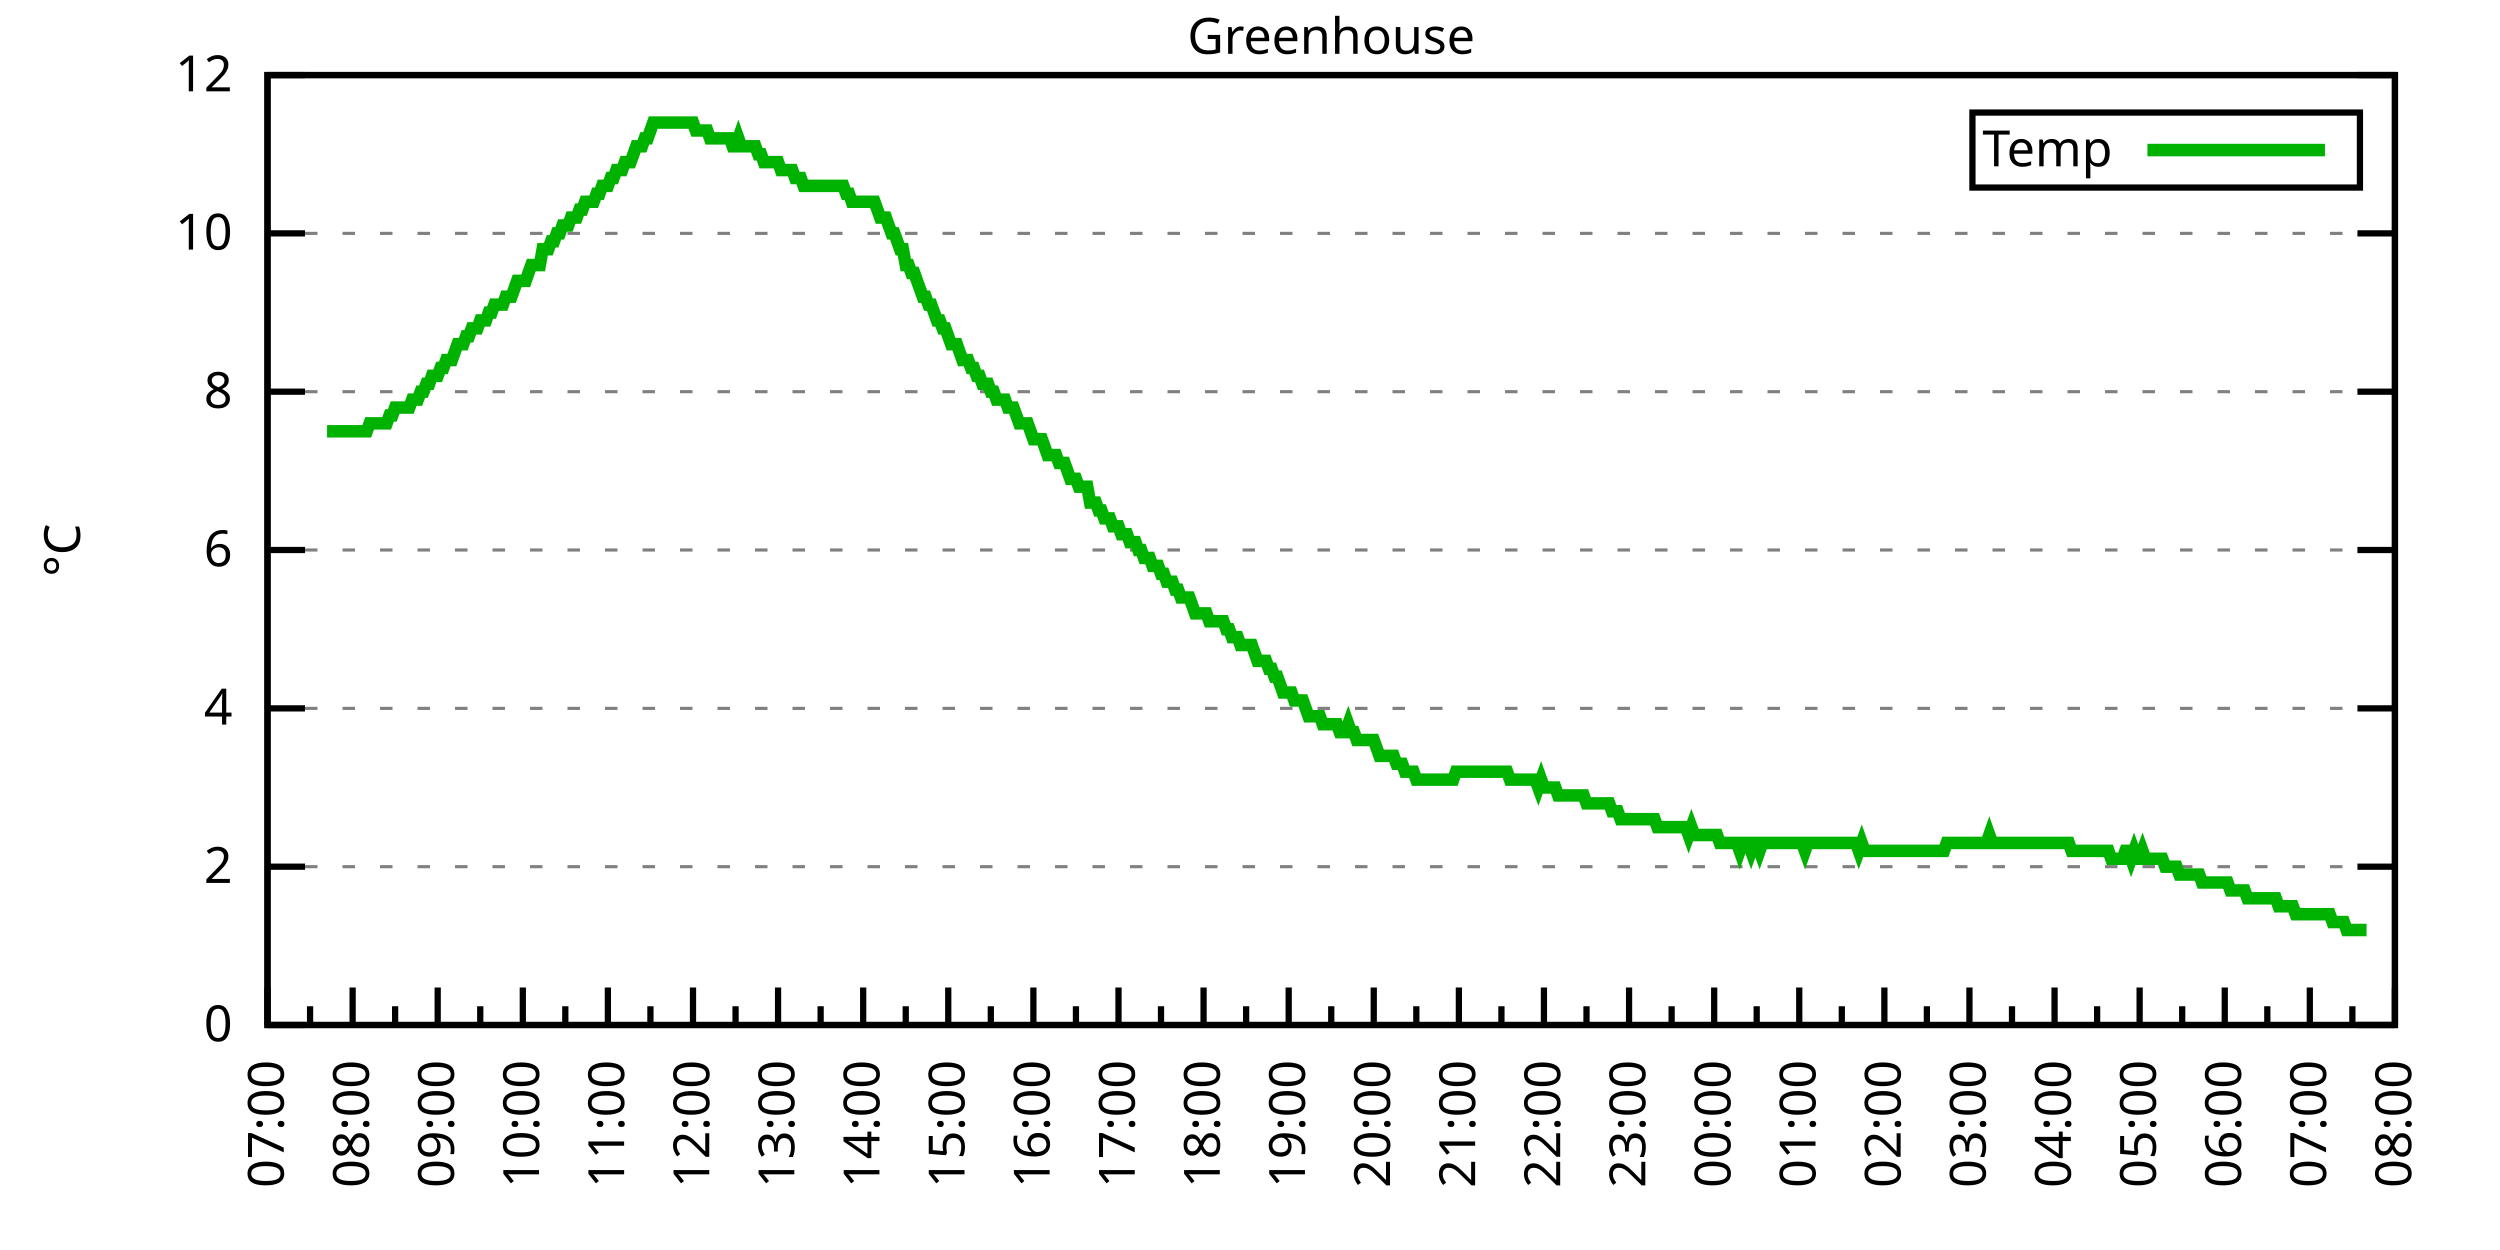
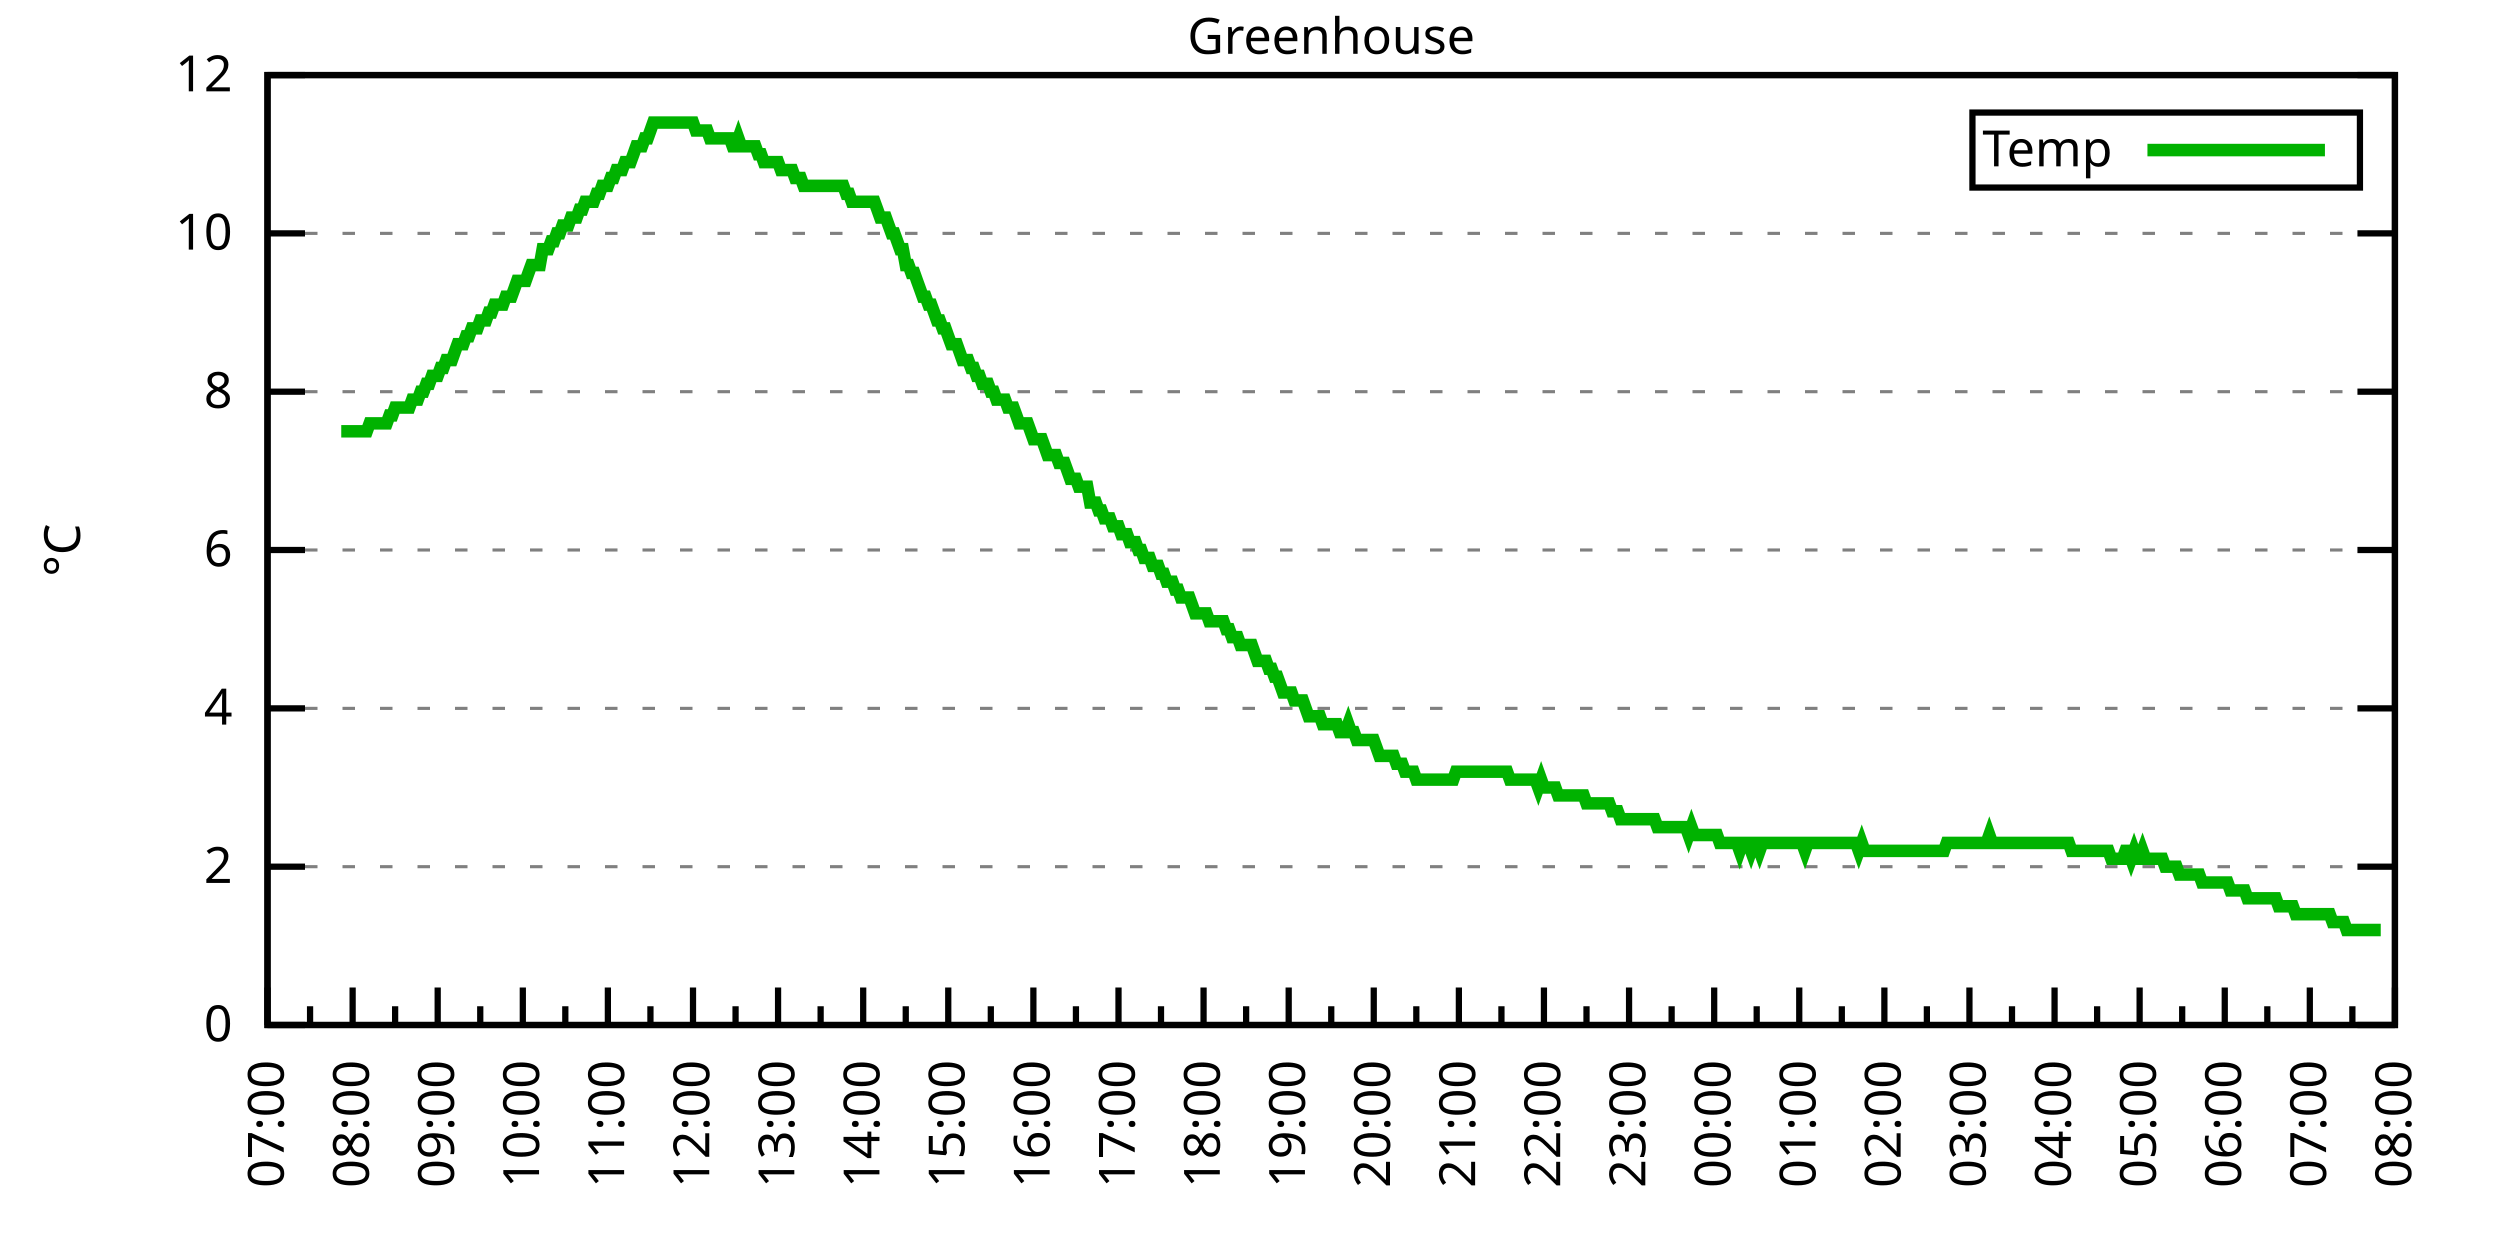
<svg xmlns="http://www.w3.org/2000/svg" xmlns:xlink="http://www.w3.org/1999/xlink" width="400" height="200" viewBox="0 0 400 200">
  <g id="gnuplot_canvas">
    <rect x="0" y="0" width="400" height="200" fill="none" />
    <defs>
      <circle id="gpDot" r="0.5" stroke-width="0.5" stroke="currentColor" />
      <path id="gpPt0" stroke-width="0.333" stroke="currentColor" d="M-1,0 h2 M0,-1 v2" />
      <path id="gpPt1" stroke-width="0.333" stroke="currentColor" d="M-1,-1 L1,1 M1,-1 L-1,1" />
      <path id="gpPt2" stroke-width="0.333" stroke="currentColor" d="M-1,0 L1,0 M0,-1 L0,1 M-1,-1 L1,1 M-1,1 L1,-1" />
      <rect id="gpPt3" stroke-width="0.333" stroke="currentColor" x="-1" y="-1" width="2" height="2" />
      <rect id="gpPt4" stroke-width="0.333" stroke="currentColor" fill="currentColor" x="-1" y="-1" width="2" height="2" />
      <circle id="gpPt5" stroke-width="0.333" stroke="currentColor" cx="0" cy="0" r="1" />
      <use xlink:href="#gpPt5" id="gpPt6" fill="currentColor" stroke="none" />
      <path id="gpPt7" stroke-width="0.333" stroke="currentColor" d="M0,-1.33 L-1.33,0.67 L1.33,0.67 z" />
      <use xlink:href="#gpPt7" id="gpPt8" fill="currentColor" stroke="none" />
      <use xlink:href="#gpPt7" id="gpPt9" stroke="currentColor" transform="rotate(180)" />
      <use xlink:href="#gpPt9" id="gpPt10" fill="currentColor" stroke="none" />
      <use xlink:href="#gpPt3" id="gpPt11" stroke="currentColor" transform="rotate(45)" />
      <use xlink:href="#gpPt11" id="gpPt12" fill="currentColor" stroke="none" />
      <path id="gpPt13" stroke-width="0.333" stroke="currentColor" d="M0,1.330 L1.265,0.411 L0.782,-1.067 L-0.782,-1.076 L-1.265,0.411 z" />
      <use xlink:href="#gpPt13" id="gpPt14" fill="currentColor" stroke="none" />
      <filter id="textbox" filterUnits="objectBoundingBox" x="0" y="0" height="1" width="1">
        <feFlood flood-color="white" flood-opacity="1" result="bgnd" />
        <feComposite in="SourceGraphic" in2="bgnd" operator="atop" />
      </filter>
      <filter id="greybox" filterUnits="objectBoundingBox" x="0" y="0" height="1" width="1">
        <feFlood flood-color="lightgrey" flood-opacity="1" result="grey" />
        <feComposite in="SourceGraphic" in2="grey" operator="atop" />
      </filter>
    </defs>
    <g fill="none" color="white" stroke="currentColor" stroke-width="1.00" stroke-linecap="butt" stroke-linejoin="miter">
</g>
    <g fill="none" color="black" stroke="currentColor" stroke-width="1.00" stroke-linecap="butt" stroke-linejoin="miter">
      <g stroke="none" shape-rendering="crispEdges">
        <polygon fill="rgb(255, 255, 255)" points="42.80,164.00 383.18,164.00 383.18,12.02 42.80,12.02 " />
      </g>
    </g>
    <g fill="none" color="black" stroke="currentColor" stroke-width="1.00" stroke-linecap="butt" stroke-linejoin="miter">
</g>
    <g fill="none" color="black" stroke="black" stroke-width="0.50" stroke-linecap="butt" stroke-linejoin="miter">
</g>
    <g fill="none" color="gray" stroke="currentColor" stroke-width="0.50" stroke-linecap="butt" stroke-linejoin="miter">
      <path stroke="gray" stroke-dasharray="2,4" class="gridline" d="M42.80,164.00 L383.19,164.00  " />
    </g>
    <g fill="none" color="gray" stroke="gray" stroke-width="1.00" stroke-linecap="butt" stroke-linejoin="miter">
</g>
    <g fill="none" color="black" stroke="currentColor" stroke-width="1.00" stroke-linecap="butt" stroke-linejoin="miter">
      <path stroke="black" d="M42.80,164.00 L48.80,164.00 M383.19,164.00 L377.19,164.00  " />
      <g transform="translate(37.20,166.60)" stroke="none" fill="black" font-family="Sans" font-size="8.00" text-anchor="end">
        <text>
          <tspan font-family="Sans"> 0</tspan>
        </text>
      </g>
    </g>
    <g fill="none" color="black" stroke="currentColor" stroke-width="1.00" stroke-linecap="butt" stroke-linejoin="miter">
</g>
    <g fill="none" color="black" stroke="black" stroke-width="0.50" stroke-linecap="butt" stroke-linejoin="miter">
</g>
    <g fill="none" color="gray" stroke="currentColor" stroke-width="0.50" stroke-linecap="butt" stroke-linejoin="miter">
      <path stroke="gray" stroke-dasharray="2,4" class="gridline" d="M42.80,138.67 L383.19,138.67  " />
    </g>
    <g fill="none" color="gray" stroke="gray" stroke-width="1.00" stroke-linecap="butt" stroke-linejoin="miter">
</g>
    <g fill="none" color="black" stroke="currentColor" stroke-width="1.00" stroke-linecap="butt" stroke-linejoin="miter">
      <path stroke="black" d="M42.80,138.67 L48.80,138.67 M383.19,138.67 L377.19,138.67  " />
      <g transform="translate(37.20,141.27)" stroke="none" fill="black" font-family="Sans" font-size="8.00" text-anchor="end">
        <text>
          <tspan font-family="Sans"> 2</tspan>
        </text>
      </g>
    </g>
    <g fill="none" color="black" stroke="currentColor" stroke-width="1.00" stroke-linecap="butt" stroke-linejoin="miter">
</g>
    <g fill="none" color="black" stroke="black" stroke-width="0.50" stroke-linecap="butt" stroke-linejoin="miter">
</g>
    <g fill="none" color="gray" stroke="currentColor" stroke-width="0.50" stroke-linecap="butt" stroke-linejoin="miter">
      <path stroke="gray" stroke-dasharray="2,4" class="gridline" d="M42.80,113.34 L383.19,113.34  " />
    </g>
    <g fill="none" color="gray" stroke="gray" stroke-width="1.00" stroke-linecap="butt" stroke-linejoin="miter">
</g>
    <g fill="none" color="black" stroke="currentColor" stroke-width="1.00" stroke-linecap="butt" stroke-linejoin="miter">
      <path stroke="black" d="M42.80,113.34 L48.80,113.34 M383.19,113.34 L377.19,113.34  " />
      <g transform="translate(37.20,115.94)" stroke="none" fill="black" font-family="Sans" font-size="8.00" text-anchor="end">
        <text>
          <tspan font-family="Sans"> 4</tspan>
        </text>
      </g>
    </g>
    <g fill="none" color="black" stroke="currentColor" stroke-width="1.00" stroke-linecap="butt" stroke-linejoin="miter">
</g>
    <g fill="none" color="black" stroke="black" stroke-width="0.50" stroke-linecap="butt" stroke-linejoin="miter">
</g>
    <g fill="none" color="gray" stroke="currentColor" stroke-width="0.50" stroke-linecap="butt" stroke-linejoin="miter">
      <path stroke="gray" stroke-dasharray="2,4" class="gridline" d="M42.80,88.00 L383.19,88.00  " />
    </g>
    <g fill="none" color="gray" stroke="gray" stroke-width="1.00" stroke-linecap="butt" stroke-linejoin="miter">
</g>
    <g fill="none" color="black" stroke="currentColor" stroke-width="1.00" stroke-linecap="butt" stroke-linejoin="miter">
      <path stroke="black" d="M42.80,88.00 L48.80,88.00 M383.19,88.00 L377.19,88.00  " />
      <g transform="translate(37.20,90.60)" stroke="none" fill="black" font-family="Sans" font-size="8.00" text-anchor="end">
        <text>
          <tspan font-family="Sans"> 6</tspan>
        </text>
      </g>
    </g>
    <g fill="none" color="black" stroke="currentColor" stroke-width="1.00" stroke-linecap="butt" stroke-linejoin="miter">
</g>
    <g fill="none" color="black" stroke="black" stroke-width="0.50" stroke-linecap="butt" stroke-linejoin="miter">
</g>
    <g fill="none" color="gray" stroke="currentColor" stroke-width="0.50" stroke-linecap="butt" stroke-linejoin="miter">
      <path stroke="gray" stroke-dasharray="2,4" class="gridline" d="M42.80,62.67 L383.19,62.67  " />
    </g>
    <g fill="none" color="gray" stroke="gray" stroke-width="1.00" stroke-linecap="butt" stroke-linejoin="miter">
</g>
    <g fill="none" color="black" stroke="currentColor" stroke-width="1.00" stroke-linecap="butt" stroke-linejoin="miter">
      <path stroke="black" d="M42.80,62.67 L48.80,62.67 M383.19,62.67 L377.19,62.67  " />
      <g transform="translate(37.20,65.27)" stroke="none" fill="black" font-family="Sans" font-size="8.00" text-anchor="end">
        <text>
          <tspan font-family="Sans"> 8</tspan>
        </text>
      </g>
    </g>
    <g fill="none" color="black" stroke="currentColor" stroke-width="1.00" stroke-linecap="butt" stroke-linejoin="miter">
</g>
    <g fill="none" color="black" stroke="black" stroke-width="0.50" stroke-linecap="butt" stroke-linejoin="miter">
</g>
    <g fill="none" color="gray" stroke="currentColor" stroke-width="0.50" stroke-linecap="butt" stroke-linejoin="miter">
      <path stroke="gray" stroke-dasharray="2,4" class="gridline" d="M42.80,37.34 L383.19,37.34  " />
    </g>
    <g fill="none" color="gray" stroke="gray" stroke-width="1.00" stroke-linecap="butt" stroke-linejoin="miter">
</g>
    <g fill="none" color="black" stroke="currentColor" stroke-width="1.00" stroke-linecap="butt" stroke-linejoin="miter">
      <path stroke="black" d="M42.80,37.34 L48.80,37.34 M383.19,37.34 L377.19,37.34  " />
      <g transform="translate(37.20,39.94)" stroke="none" fill="black" font-family="Sans" font-size="8.00" text-anchor="end">
        <text>
          <tspan font-family="Sans"> 10</tspan>
        </text>
      </g>
    </g>
    <g fill="none" color="black" stroke="currentColor" stroke-width="1.00" stroke-linecap="butt" stroke-linejoin="miter">
</g>
    <g fill="none" color="black" stroke="black" stroke-width="0.50" stroke-linecap="butt" stroke-linejoin="miter">
</g>
    <g fill="none" color="gray" stroke="currentColor" stroke-width="0.50" stroke-linecap="butt" stroke-linejoin="miter">
      <path stroke="gray" stroke-dasharray="2,4" class="gridline" d="M42.80,12.01 L383.19,12.01  " />
    </g>
    <g fill="none" color="gray" stroke="gray" stroke-width="1.00" stroke-linecap="butt" stroke-linejoin="miter">
</g>
    <g fill="none" color="black" stroke="currentColor" stroke-width="1.00" stroke-linecap="butt" stroke-linejoin="miter">
      <path stroke="black" d="M42.80,12.01 L48.80,12.01 M383.19,12.01 L377.19,12.01  " />
      <g transform="translate(37.20,14.61)" stroke="none" fill="black" font-family="Sans" font-size="8.00" text-anchor="end">
        <text>
          <tspan font-family="Sans"> 12</tspan>
        </text>
      </g>
    </g>
    <g fill="none" color="black" stroke="currentColor" stroke-width="1.00" stroke-linecap="butt" stroke-linejoin="miter">
      <path stroke="black" d="M42.80,164.00 L42.80,158.00  " />
      <g transform="translate(45.40,169.60) rotate(270)" stroke="none" fill="black" font-family="Sans" font-size="8.00" text-anchor="end">
        <text>
          <tspan font-family="Sans">07:00</tspan>
        </text>
      </g>
    </g>
    <g fill="none" color="black" stroke="currentColor" stroke-width="1.00" stroke-linecap="butt" stroke-linejoin="miter">
      <path stroke="black" d="M49.61,164.00 L49.61,161.00 M56.42,164.00 L56.42,158.00  " />
      <g transform="translate(59.02,169.60) rotate(270)" stroke="none" fill="black" font-family="Sans" font-size="8.00" text-anchor="end">
        <text>
          <tspan font-family="Sans">08:00</tspan>
        </text>
      </g>
    </g>
    <g fill="none" color="black" stroke="currentColor" stroke-width="1.00" stroke-linecap="butt" stroke-linejoin="miter">
      <path stroke="black" d="M63.22,164.00 L63.22,161.00 M70.03,164.00 L70.03,158.00  " />
      <g transform="translate(72.63,169.60) rotate(270)" stroke="none" fill="black" font-family="Sans" font-size="8.00" text-anchor="end">
        <text>
          <tspan font-family="Sans">09:00</tspan>
        </text>
      </g>
    </g>
    <g fill="none" color="black" stroke="currentColor" stroke-width="1.00" stroke-linecap="butt" stroke-linejoin="miter">
      <path stroke="black" d="M76.84,164.00 L76.84,161.00 M83.65,164.00 L83.65,158.00  " />
      <g transform="translate(86.25,169.60) rotate(270)" stroke="none" fill="black" font-family="Sans" font-size="8.00" text-anchor="end">
        <text>
          <tspan font-family="Sans">10:00</tspan>
        </text>
      </g>
    </g>
    <g fill="none" color="black" stroke="currentColor" stroke-width="1.00" stroke-linecap="butt" stroke-linejoin="miter">
      <path stroke="black" d="M90.45,164.00 L90.45,161.00 M97.26,164.00 L97.26,158.00  " />
      <g transform="translate(99.86,169.60) rotate(270)" stroke="none" fill="black" font-family="Sans" font-size="8.00" text-anchor="end">
        <text>
          <tspan font-family="Sans">11:00</tspan>
        </text>
      </g>
    </g>
    <g fill="none" color="black" stroke="currentColor" stroke-width="1.00" stroke-linecap="butt" stroke-linejoin="miter">
      <path stroke="black" d="M104.07,164.00 L104.07,161.00 M110.88,164.00 L110.88,158.00  " />
      <g transform="translate(113.48,169.60) rotate(270)" stroke="none" fill="black" font-family="Sans" font-size="8.00" text-anchor="end">
        <text>
          <tspan font-family="Sans">12:00</tspan>
        </text>
      </g>
    </g>
    <g fill="none" color="black" stroke="currentColor" stroke-width="1.00" stroke-linecap="butt" stroke-linejoin="miter">
      <path stroke="black" d="M117.69,164.00 L117.69,161.00 M124.49,164.00 L124.49,158.00  " />
      <g transform="translate(127.09,169.60) rotate(270)" stroke="none" fill="black" font-family="Sans" font-size="8.00" text-anchor="end">
        <text>
          <tspan font-family="Sans">13:00</tspan>
        </text>
      </g>
    </g>
    <g fill="none" color="black" stroke="currentColor" stroke-width="1.00" stroke-linecap="butt" stroke-linejoin="miter">
      <path stroke="black" d="M131.30,164.00 L131.30,161.00 M138.11,164.00 L138.11,158.00  " />
      <g transform="translate(140.71,169.60) rotate(270)" stroke="none" fill="black" font-family="Sans" font-size="8.00" text-anchor="end">
        <text>
          <tspan font-family="Sans">14:00</tspan>
        </text>
      </g>
    </g>
    <g fill="none" color="black" stroke="currentColor" stroke-width="1.00" stroke-linecap="butt" stroke-linejoin="miter">
      <path stroke="black" d="M144.92,164.00 L144.92,161.00 M151.72,164.00 L151.72,158.00  " />
      <g transform="translate(154.32,169.60) rotate(270)" stroke="none" fill="black" font-family="Sans" font-size="8.00" text-anchor="end">
        <text>
          <tspan font-family="Sans">15:00</tspan>
        </text>
      </g>
    </g>
    <g fill="none" color="black" stroke="currentColor" stroke-width="1.00" stroke-linecap="butt" stroke-linejoin="miter">
      <path stroke="black" d="M158.53,164.00 L158.53,161.00 M165.34,164.00 L165.34,158.00  " />
      <g transform="translate(167.94,169.60) rotate(270)" stroke="none" fill="black" font-family="Sans" font-size="8.00" text-anchor="end">
        <text>
          <tspan font-family="Sans">16:00</tspan>
        </text>
      </g>
    </g>
    <g fill="none" color="black" stroke="currentColor" stroke-width="1.00" stroke-linecap="butt" stroke-linejoin="miter">
      <path stroke="black" d="M172.15,164.00 L172.15,161.00 M178.96,164.00 L178.96,158.00  " />
      <g transform="translate(181.56,169.60) rotate(270)" stroke="none" fill="black" font-family="Sans" font-size="8.00" text-anchor="end">
        <text>
          <tspan font-family="Sans">17:00</tspan>
        </text>
      </g>
    </g>
    <g fill="none" color="black" stroke="currentColor" stroke-width="1.00" stroke-linecap="butt" stroke-linejoin="miter">
      <path stroke="black" d="M185.76,164.00 L185.76,161.00 M192.57,164.00 L192.57,158.00  " />
      <g transform="translate(195.17,169.60) rotate(270)" stroke="none" fill="black" font-family="Sans" font-size="8.00" text-anchor="end">
        <text>
          <tspan font-family="Sans">18:00</tspan>
        </text>
      </g>
    </g>
    <g fill="none" color="black" stroke="currentColor" stroke-width="1.00" stroke-linecap="butt" stroke-linejoin="miter">
      <path stroke="black" d="M199.38,164.00 L199.38,161.00 M206.19,164.00 L206.19,158.00  " />
      <g transform="translate(208.79,169.60) rotate(270)" stroke="none" fill="black" font-family="Sans" font-size="8.00" text-anchor="end">
        <text>
          <tspan font-family="Sans">19:00</tspan>
        </text>
      </g>
    </g>
    <g fill="none" color="black" stroke="currentColor" stroke-width="1.00" stroke-linecap="butt" stroke-linejoin="miter">
      <path stroke="black" d="M213.00,164.00 L213.00,161.00 M219.80,164.00 L219.80,158.00  " />
      <g transform="translate(222.40,169.60) rotate(270)" stroke="none" fill="black" font-family="Sans" font-size="8.00" text-anchor="end">
        <text>
          <tspan font-family="Sans">20:00</tspan>
        </text>
      </g>
    </g>
    <g fill="none" color="black" stroke="currentColor" stroke-width="1.00" stroke-linecap="butt" stroke-linejoin="miter">
      <path stroke="black" d="M226.61,164.00 L226.61,161.00 M233.42,164.00 L233.42,158.00  " />
      <g transform="translate(236.02,169.60) rotate(270)" stroke="none" fill="black" font-family="Sans" font-size="8.00" text-anchor="end">
        <text>
          <tspan font-family="Sans">21:00</tspan>
        </text>
      </g>
    </g>
    <g fill="none" color="black" stroke="currentColor" stroke-width="1.00" stroke-linecap="butt" stroke-linejoin="miter">
      <path stroke="black" d="M240.23,164.00 L240.23,161.00 M247.03,164.00 L247.03,158.00  " />
      <g transform="translate(249.63,169.60) rotate(270)" stroke="none" fill="black" font-family="Sans" font-size="8.00" text-anchor="end">
        <text>
          <tspan font-family="Sans">22:00</tspan>
        </text>
      </g>
    </g>
    <g fill="none" color="black" stroke="currentColor" stroke-width="1.00" stroke-linecap="butt" stroke-linejoin="miter">
      <path stroke="black" d="M253.84,164.00 L253.84,161.00 M260.65,164.00 L260.65,158.00  " />
      <g transform="translate(263.25,169.60) rotate(270)" stroke="none" fill="black" font-family="Sans" font-size="8.00" text-anchor="end">
        <text>
          <tspan font-family="Sans">23:00</tspan>
        </text>
      </g>
    </g>
    <g fill="none" color="black" stroke="currentColor" stroke-width="1.00" stroke-linecap="butt" stroke-linejoin="miter">
      <path stroke="black" d="M267.46,164.00 L267.46,161.00 M274.27,164.00 L274.27,158.00  " />
      <g transform="translate(276.87,169.60) rotate(270)" stroke="none" fill="black" font-family="Sans" font-size="8.00" text-anchor="end">
        <text>
          <tspan font-family="Sans">00:00</tspan>
        </text>
      </g>
    </g>
    <g fill="none" color="black" stroke="currentColor" stroke-width="1.00" stroke-linecap="butt" stroke-linejoin="miter">
      <path stroke="black" d="M281.07,164.00 L281.07,161.00 M287.88,164.00 L287.88,158.00  " />
      <g transform="translate(290.48,169.60) rotate(270)" stroke="none" fill="black" font-family="Sans" font-size="8.00" text-anchor="end">
        <text>
          <tspan font-family="Sans">01:00</tspan>
        </text>
      </g>
    </g>
    <g fill="none" color="black" stroke="currentColor" stroke-width="1.00" stroke-linecap="butt" stroke-linejoin="miter">
      <path stroke="black" d="M294.69,164.00 L294.69,161.00 M301.50,164.00 L301.50,158.00  " />
      <g transform="translate(304.10,169.60) rotate(270)" stroke="none" fill="black" font-family="Sans" font-size="8.00" text-anchor="end">
        <text>
          <tspan font-family="Sans">02:00</tspan>
        </text>
      </g>
    </g>
    <g fill="none" color="black" stroke="currentColor" stroke-width="1.00" stroke-linecap="butt" stroke-linejoin="miter">
      <path stroke="black" d="M308.30,164.00 L308.30,161.00 M315.11,164.00 L315.11,158.00  " />
      <g transform="translate(317.71,169.60) rotate(270)" stroke="none" fill="black" font-family="Sans" font-size="8.00" text-anchor="end">
        <text>
          <tspan font-family="Sans">03:00</tspan>
        </text>
      </g>
    </g>
    <g fill="none" color="black" stroke="currentColor" stroke-width="1.00" stroke-linecap="butt" stroke-linejoin="miter">
      <path stroke="black" d="M321.92,164.00 L321.92,161.00 M328.73,164.00 L328.73,158.00  " />
      <g transform="translate(331.33,169.60) rotate(270)" stroke="none" fill="black" font-family="Sans" font-size="8.00" text-anchor="end">
        <text>
          <tspan font-family="Sans">04:00</tspan>
        </text>
      </g>
    </g>
    <g fill="none" color="black" stroke="currentColor" stroke-width="1.00" stroke-linecap="butt" stroke-linejoin="miter">
      <path stroke="black" d="M335.54,164.00 L335.54,161.00 M342.34,164.00 L342.34,158.00  " />
      <g transform="translate(344.94,169.60) rotate(270)" stroke="none" fill="black" font-family="Sans" font-size="8.00" text-anchor="end">
        <text>
          <tspan font-family="Sans">05:00</tspan>
        </text>
      </g>
    </g>
    <g fill="none" color="black" stroke="currentColor" stroke-width="1.00" stroke-linecap="butt" stroke-linejoin="miter">
      <path stroke="black" d="M349.15,164.00 L349.15,161.00 M355.96,164.00 L355.96,158.00  " />
      <g transform="translate(358.56,169.60) rotate(270)" stroke="none" fill="black" font-family="Sans" font-size="8.00" text-anchor="end">
        <text>
          <tspan font-family="Sans">06:00</tspan>
        </text>
      </g>
    </g>
    <g fill="none" color="black" stroke="currentColor" stroke-width="1.00" stroke-linecap="butt" stroke-linejoin="miter">
      <path stroke="black" d="M362.77,164.00 L362.77,161.00 M369.57,164.00 L369.57,158.00  " />
      <g transform="translate(372.17,169.60) rotate(270)" stroke="none" fill="black" font-family="Sans" font-size="8.00" text-anchor="end">
        <text>
          <tspan font-family="Sans">07:00</tspan>
        </text>
      </g>
    </g>
    <g fill="none" color="black" stroke="currentColor" stroke-width="1.00" stroke-linecap="butt" stroke-linejoin="miter">
      <path stroke="black" d="M376.38,164.00 L376.38,161.00 M383.19,164.00 L383.19,158.00  " />
      <g transform="translate(385.79,169.60) rotate(270)" stroke="none" fill="black" font-family="Sans" font-size="8.00" text-anchor="end">
        <text>
          <tspan font-family="Sans">08:00</tspan>
        </text>
      </g>
    </g>
    <g fill="none" color="black" stroke="currentColor" stroke-width="1.00" stroke-linecap="butt" stroke-linejoin="miter">
</g>
    <g fill="none" color="black" stroke="currentColor" stroke-width="1.00" stroke-linecap="butt" stroke-linejoin="miter">
      <path stroke="black" d="M42.80,12.01 L42.80,164.00 L383.19,164.00 L383.19,12.01 L42.80,12.01 Z  " />
    </g>
    <g fill="none" color="black" stroke="currentColor" stroke-width="1.00" stroke-linecap="butt" stroke-linejoin="miter">
      <g transform="translate(12.80,88.01) rotate(270)" stroke="none" fill="black" font-family="Sans" font-size="8.00" text-anchor="middle">
        <text>
          <tspan font-family="Sans">°C</tspan>
        </text>
      </g>
    </g>
    <g fill="none" color="black" stroke="currentColor" stroke-width="1.00" stroke-linecap="butt" stroke-linejoin="miter">
</g>
    <g fill="none" color="black" stroke="currentColor" stroke-width="1.00" stroke-linecap="butt" stroke-linejoin="miter">
      <path stroke="black" d="M315.59,30.01 L315.59,18.01 L377.59,18.01 L377.59,30.01 L315.59,30.01 Z  " />
    </g>
    <g id="Greenhouse_plot_1">
      <g fill="none" color="white" stroke="black" stroke-width="2.00" stroke-linecap="butt" stroke-linejoin="miter">
</g>
      <g fill="none" color="black" stroke="currentColor" stroke-width="2.00" stroke-linecap="butt" stroke-linejoin="miter">
        <g transform="translate(337.99,26.61)" stroke="none" fill="black" font-family="Sans" font-size="8.00" text-anchor="end">
          <text>
            <tspan font-family="Sans">Temp</tspan>
          </text>
        </g>
      </g>
      <g fill="none" color="black" stroke="currentColor" stroke-width="2.00" stroke-linecap="butt" stroke-linejoin="miter">
-         <path stroke="rgb(  0, 178,   0)" d="M343.59,24.01 L371.99,24.01 M52.33,69.01 L52.78,69.01 L53.24,69.01 L53.69,69.01 L54.15,69.01 L54.60,69.01   L55.05,69.01 L55.51,69.01 L55.96,69.01 L56.42,69.01 L56.87,69.01 L57.32,69.01 L57.78,69.01 L58.23,69.01   L58.68,69.01 L59.14,67.74 L59.59,67.74 L60.05,67.74 L60.50,67.74 L60.95,67.74 L61.41,67.74 L61.86,67.74   L62.32,66.47 L62.77,66.47 L63.22,65.21 L63.68,65.21 L64.13,65.21 L64.58,65.21 L65.04,65.21 L65.49,65.21   L65.95,63.94 L66.40,63.94 L66.85,63.94 L67.31,62.67 L67.76,62.67 L68.22,61.41 L68.67,61.41 L69.12,60.14   L69.58,60.14 L70.03,60.14 L70.49,58.87 L70.94,58.87 L71.39,57.61 L71.85,57.61 L72.30,57.61 L72.75,56.34   L73.21,55.07 L73.66,55.07 L74.12,55.07 L74.57,53.81 L75.02,53.81 L75.48,52.54 L75.93,52.54 L76.39,52.54   L76.84,51.27 L77.29,51.27 L77.75,51.27 L78.20,50.01 L78.65,50.01 L79.11,48.74 L79.56,48.74 L80.02,48.74   L80.47,48.74 L80.92,47.47 L81.38,47.47 L81.83,47.47 L82.29,46.21 L82.74,44.94 L83.19,44.94 L83.65,44.94   L84.10,44.94 L84.55,43.67 L85.01,42.41 L85.46,42.41 L85.92,42.41 L86.37,42.41 L86.82,39.87 L87.28,39.87   L87.73,39.87 L88.19,38.61 L88.64,38.61 L89.09,37.34 L89.55,37.34 L90.00,36.08 L90.45,36.08 L90.91,36.08   L91.36,34.81 L91.82,34.81 L92.27,34.81 L92.72,33.54 L93.18,33.54 L93.63,32.28 L94.09,32.28 L94.54,32.28   L94.99,32.28 L95.45,31.01 L95.90,31.01 L96.35,29.74 L96.81,29.74 L97.26,29.74 L97.72,28.48 L98.17,28.48   L98.62,27.21 L99.08,27.21 L99.53,27.21 L99.99,25.94 L100.44,25.94 L100.89,25.94 L101.35,24.68 L101.80,23.41   L102.25,23.41 L102.71,23.41 L103.16,22.14 L103.62,22.14 L104.07,20.88 L104.52,19.61 L104.98,19.61 L105.43,19.61   L105.89,19.61 L106.34,19.61 L106.79,19.61 L107.25,19.61 L107.70,19.61 L108.15,19.61 L108.61,19.61 L109.06,19.61   L109.52,19.61 L109.97,19.61 L110.42,19.61 L110.88,19.61 L111.33,20.88 L111.79,20.88 L112.24,20.88 L112.69,20.88   L113.15,20.88 L113.60,22.14 L114.05,22.14 L114.51,22.14 L114.96,22.14 L115.42,22.14 L115.87,22.14 L116.32,22.14   L116.78,22.14 L117.23,23.41 L117.69,23.41 L118.14,22.14 L118.59,23.41 L119.05,23.41 L119.50,23.41 L119.96,23.41   L120.41,23.41 L120.86,23.41 L121.32,24.68 L121.77,24.68 L122.22,25.94 L122.68,25.94 L123.13,25.94 L123.59,25.94   L124.04,25.94 L124.49,25.94 L124.95,27.21 L125.40,27.21 L125.86,27.21 L126.31,27.21 L126.76,27.21 L127.22,28.48   L127.67,28.48 L128.12,28.48 L128.58,29.74 L129.03,29.74 L129.49,29.74 L129.94,29.74 L130.39,29.74 L130.85,29.74   L131.30,29.74 L131.76,29.74 L132.21,29.74 L132.66,29.74 L133.12,29.74 L133.57,29.74 L134.02,29.74 L134.48,29.74   L134.93,29.74 L135.39,31.01 L135.84,31.01 L136.29,32.28 L136.75,32.28 L137.20,32.28 L137.66,32.28 L138.11,32.28   L138.56,32.28 L139.02,32.28 L139.47,32.28 L139.92,32.28 L140.38,33.54 L140.83,34.81 L141.29,34.81 L141.74,34.81   L142.19,36.08 L142.65,37.34 L143.10,37.34 L143.56,38.61 L144.01,39.87 L144.46,39.87 L144.92,42.41 L145.37,42.41   L145.82,43.67 L146.28,43.67 L146.73,44.94 L147.19,46.21 L147.64,47.47 L148.09,47.47 L148.55,48.74 L149.00,48.74   L149.46,50.01 L149.91,51.27 L150.36,51.27 L150.82,52.54 L151.27,52.54 L151.72,53.81 L152.18,55.07 L152.63,55.07   L153.09,55.07 L153.54,56.34 L153.99,57.61 L154.45,57.61 L154.90,57.61 L155.36,58.87 L155.81,58.87 L156.26,60.14   L156.72,60.14 L157.17,61.41 L157.62,61.41 L158.08,61.41 L158.53,62.67 L158.99,62.67 L159.44,63.94 L159.89,63.94   L160.35,63.94 L160.80,63.94 L161.26,65.21 L161.71,65.21 L162.16,65.21 L162.62,66.47 L163.07,67.74 L163.52,67.74   L163.98,67.74 L164.43,67.74 L164.89,69.01 L165.34,70.27 L165.79,70.27 L166.25,70.27 L166.70,70.27 L167.16,71.54   L167.61,72.81 L168.06,72.81 L168.52,72.81 L168.97,72.81 L169.43,74.07 L169.88,74.07 L170.33,74.07 L170.79,75.34   L171.24,76.61 L171.69,76.61 L172.15,76.61 L172.60,77.87 L173.06,77.87 L173.51,77.87 L173.96,77.87 L174.42,80.41   L174.87,80.41 L175.33,80.41 L175.78,81.67 L176.23,81.67 L176.69,82.94 L177.14,82.94 L177.59,82.94 L178.05,84.21   L178.50,84.21 L178.96,84.21 L179.41,85.47 L179.86,85.47 L180.32,85.47 L180.77,86.74 L181.23,86.74 L181.68,86.74   L182.13,88.00 L182.59,88.00 L183.04,89.27 L183.49,89.27 L183.95,89.27 L184.40,90.54 L184.86,90.54 L185.31,90.54   L185.76,91.80 L186.22,91.80 L186.67,93.07 L187.13,93.07 L187.58,93.07 L188.03,94.34 L188.49,94.34 L188.94,95.60   L189.39,95.60 L189.85,95.60 L190.30,95.60 L190.76,96.87 L191.21,98.14 L191.66,98.14 L192.12,98.14 L192.57,98.14   L193.03,98.14 L193.48,99.40 L193.93,99.40 L194.39,99.40 L194.84,99.40 L195.29,99.40 L195.75,99.40 L196.20,100.67   L196.66,100.67 L197.11,101.94 L197.56,101.94 L198.02,101.94 L198.47,103.20 L198.93,103.20 L199.38,103.20 L199.83,103.20   L200.29,103.20 L200.74,104.47 L201.19,105.74 L202.10,105.74 L202.56,105.74 L203.01,107.00 L203.46,107.00 L203.92,108.27   L204.37,108.27 L204.83,109.54 L205.28,110.80 L205.73,110.80 L206.19,110.80 L206.64,110.80 L207.09,112.07 L207.55,112.07   L208.00,112.07 L208.46,112.07 L208.91,113.34 L209.36,114.60 L209.82,114.60 L210.27,114.60 L210.73,114.60 L211.18,114.60   L211.63,115.87 L212.09,115.87 L212.54,115.87 L213.00,115.87 L213.45,115.87 L213.90,115.87 L214.36,117.14 L214.81,117.14   L215.26,117.14 L215.72,115.87 L216.17,117.14 L216.63,117.14 L217.08,118.40 L217.53,118.40 L217.99,118.40 L218.44,118.40   L218.90,118.40 L219.35,118.40 L219.80,118.40 L220.26,119.67 L220.71,120.94 L221.16,120.94 L221.62,120.94 L222.07,120.94   L222.53,120.94 L222.98,120.94 L223.43,122.20 L223.89,122.20 L224.34,122.20 L224.80,123.47 L225.25,123.47 L225.70,123.47   L226.16,123.47 L226.61,124.74 L227.06,124.74 L227.52,124.74 L227.97,124.74 L228.43,124.74 L228.88,124.74 L229.33,124.74   L229.79,124.74 L230.24,124.74 L230.70,124.74 L231.15,124.74 L231.60,124.74 L232.06,124.74 L232.51,124.74 L232.96,123.47   L233.42,123.47 L233.87,123.47 L234.33,123.47 L234.78,123.47 L235.23,123.47 L235.69,123.47 L236.14,123.47 L236.60,123.47   L237.05,123.47 L237.50,123.47 L237.96,123.47 L238.41,123.47 L238.86,123.47 L239.32,123.47 L239.77,123.47 L240.23,123.47   L240.68,123.47 L241.13,123.47 L241.59,124.74 L242.04,124.74 L242.50,124.74 L242.95,124.74 L243.40,124.74 L243.86,124.74   L244.31,124.74 L244.76,124.74 L245.22,124.74 L245.67,124.74 L246.13,126.00 L246.58,124.74 L247.03,126.00 L247.49,126.00   L247.94,126.00 L248.40,126.00 L248.85,126.00 L249.30,127.27 L249.76,127.27 L250.21,127.27 L250.66,127.27 L251.12,127.27   L251.57,127.27 L252.03,127.27 L252.48,127.27 L252.93,127.27 L253.39,127.27 L253.84,128.54 L254.30,128.54 L254.75,128.54   L255.20,128.54 L255.66,128.54 L256.11,128.54 L256.56,128.54 L257.02,128.54 L257.47,128.54 L257.93,129.80 L258.38,129.80   L258.83,129.80 L259.29,131.07 L259.74,131.07 L260.20,131.07 L260.65,131.07 L261.10,131.07 L261.56,131.07 L262.01,131.07   L262.47,131.07 L262.92,131.07 L263.37,131.07 L263.83,131.07 L264.28,131.07 L264.73,131.07 L265.19,132.34 L265.64,132.34   L266.10,132.34 L266.55,132.34 L267.00,132.34 L267.46,132.34 L267.91,132.34 L268.37,132.34 L268.82,132.34 L269.27,132.34   L269.73,132.34 L270.18,133.60 L270.63,132.34 L271.09,133.60 L271.54,133.60 L272.00,133.60 L272.45,133.60 L272.90,133.60   L273.36,133.60 L273.81,133.60 L274.27,133.60 L274.72,133.60 L275.17,134.87 L275.63,134.87 L276.08,134.87 L276.53,134.87   L276.99,134.87 L277.44,134.87 L277.90,134.87 L278.35,136.14 L278.80,134.87 L279.26,134.87 L279.71,134.87 L280.17,136.14   L280.62,134.87 L281.07,134.87 L281.53,136.14 L281.98,134.87 L282.43,134.87 L282.89,134.87 L283.34,134.87 L283.80,134.87   L284.25,134.87 L284.70,134.87 L285.16,134.87 L285.61,134.87 L286.07,134.87 L286.52,134.87 L286.97,134.87 L287.43,134.87   L287.88,134.87 L288.33,134.87 L288.79,136.14 L289.24,134.87 L289.70,134.87 L290.15,134.87 L290.60,134.87 L291.06,134.87   L291.51,134.87 L291.97,134.87 L292.42,134.87 L292.87,134.87 L293.33,134.87 L293.78,134.87 L294.23,134.87 L294.69,134.87   L295.14,134.87 L295.60,134.87 L296.05,134.87 L296.50,134.87 L296.96,134.87 L297.41,136.14 L297.87,134.87 L298.32,136.14   L298.77,136.14 L299.23,136.14 L299.68,136.14 L300.13,136.14 L300.59,136.14 L301.04,136.14 L301.50,136.14 L301.95,136.14   L302.40,136.14 L302.86,136.14 L303.31,136.14 L303.77,136.14 L304.22,136.14 L304.67,136.14 L305.13,136.14 L305.58,136.14   L306.03,136.14 L306.49,136.14 L306.94,136.14 L307.40,136.14 L307.85,136.14 L308.30,136.14 L308.76,136.14 L309.21,136.14   L309.67,136.14 L310.12,136.14 L310.57,136.14 L311.03,136.14 L311.48,134.87 L311.94,134.87 L312.39,134.87 L312.84,134.87   L313.30,134.87 L313.75,134.87 L314.20,134.87 L314.66,134.87 L315.11,134.87 L315.57,134.87 L316.02,134.87 L316.47,134.87   L316.93,134.87 L317.38,134.87 L317.84,134.87 L318.29,133.60 L318.74,134.87 L319.20,134.87 L319.65,134.87 L320.10,134.87   L320.56,134.87 L321.01,134.87 L321.47,134.87 L321.92,134.87 L322.37,134.87 L322.83,134.87 L323.28,134.87 L323.74,134.87   L324.19,134.87 L324.64,134.87 L325.10,134.87 L325.55,134.87 L326.00,134.87 L326.46,134.87 L326.91,134.87 L327.37,134.87   L327.82,134.87 L328.27,134.87 L328.73,134.87 L329.18,134.87 L329.64,134.87 L330.09,134.87 L330.54,134.87 L331.00,134.87   L331.45,136.14 L331.90,136.14 L332.36,136.14 L332.81,136.14 L333.27,136.14 L333.72,136.14 L334.17,136.14 L334.63,136.14   L335.08,136.14 L335.54,136.14 L335.99,136.14 L336.44,136.14 L336.90,136.14 L337.35,136.14 L337.80,137.40 L338.26,137.40   L338.71,137.40 L339.17,137.40 L339.62,137.40 L340.07,136.14 L340.53,136.14 L340.98,137.40 L341.44,136.14 L341.89,137.40   L342.34,137.40 L342.80,136.14 L343.25,137.40 L343.70,137.40 L344.16,137.40 L344.61,137.40 L345.07,137.40 L345.52,137.40   L345.97,137.40 L346.43,138.67 L346.88,138.67 L347.34,138.67 L347.79,138.67 L348.24,138.67 L348.70,139.93 L349.15,139.93   L349.60,139.93 L350.06,139.93 L350.51,139.93 L350.97,139.93 L351.42,139.93 L351.87,139.93 L352.33,141.20 L352.78,141.20   L353.24,141.20 L353.69,141.20 L354.14,141.20 L354.60,141.20 L355.05,141.20 L355.50,141.20 L355.96,141.20 L356.41,141.20   L356.87,142.47 L357.32,142.47 L357.77,142.47 L358.23,142.47 L358.68,142.47 L359.14,142.47 L359.59,143.73 L360.04,143.73   L360.50,143.73 L360.95,143.73 L361.41,143.73 L361.86,143.73 L362.31,143.73 L362.77,143.73 L363.22,143.73 L363.67,143.73   L364.13,143.73 L364.58,145.00 L365.04,145.00 L365.49,145.00 L365.94,145.00 L366.40,145.00 L366.85,145.00 L367.31,146.27   L367.76,146.27 L368.21,146.27 L368.67,146.27 L369.12,146.27 L369.57,146.27 L370.03,146.27 L370.48,146.27 L370.94,146.27   L371.39,146.27 L371.84,146.27 L372.30,146.27 L372.75,146.27 L373.21,147.53 L373.66,147.53 L374.11,147.53 L374.57,147.53   L375.02,147.53 L375.47,148.80 L375.93,148.80 L376.38,148.80 L376.84,148.80 L377.29,148.80 L377.74,148.80 L378.20,148.80   L378.65,148.80  " />
+         <path stroke="rgb(  0, 178,   0)" d="M343.59,24.01 L371.99,24.01 M54.60,69.01 L55.05,69.01 L55.51,69.01 L55.96,69.01 L56.42,69.01 L56.87,69.01   L57.32,69.01 L57.78,69.01 L58.23,69.01 L58.68,69.01 L59.14,67.74 L59.59,67.74 L60.05,67.74 L60.50,67.74   L60.95,67.74 L61.41,67.74 L61.86,67.74 L62.32,66.47 L62.77,66.47 L63.22,65.21 L63.68,65.21 L64.13,65.21   L64.58,65.21 L65.04,65.21 L65.49,65.21 L65.95,63.94 L66.40,63.94 L66.85,63.94 L67.31,62.67 L67.76,62.67   L68.22,61.41 L68.67,61.41 L69.12,60.14 L69.58,60.14 L70.03,60.14 L70.49,58.87 L70.94,58.87 L71.39,57.61   L71.85,57.61 L72.30,57.61 L72.75,56.34 L73.21,55.07 L73.66,55.07 L74.12,55.07 L74.57,53.81 L75.02,53.81   L75.48,52.54 L75.93,52.54 L76.39,52.54 L76.84,51.27 L77.29,51.27 L77.75,51.27 L78.20,50.01 L78.65,50.01   L79.11,48.74 L79.56,48.74 L80.02,48.74 L80.47,48.74 L80.92,47.47 L81.38,47.47 L81.83,47.47 L82.29,46.21   L82.74,44.94 L83.19,44.94 L83.65,44.94 L84.10,44.94 L84.55,43.67 L85.01,42.41 L85.46,42.41 L85.92,42.41   L86.37,42.41 L86.82,39.87 L87.28,39.87 L87.73,39.87 L88.19,38.61 L88.64,38.61 L89.09,37.34 L89.55,37.34   L90.00,36.08 L90.45,36.08 L90.91,36.08 L91.36,34.81 L91.82,34.81 L92.27,34.81 L92.72,33.54 L93.18,33.54   L93.63,32.28 L94.09,32.28 L94.54,32.28 L94.99,32.28 L95.45,31.01 L95.90,31.01 L96.35,29.74 L96.81,29.74   L97.26,29.74 L97.72,28.48 L98.17,28.48 L98.62,27.21 L99.08,27.21 L99.53,27.21 L99.99,25.94 L100.44,25.94   L100.89,25.94 L101.35,24.68 L101.80,23.41 L102.25,23.41 L102.71,23.41 L103.16,22.14 L103.62,22.14 L104.07,20.88   L104.52,19.61 L104.98,19.61 L105.43,19.61 L105.89,19.61 L106.34,19.61 L106.79,19.61 L107.25,19.61 L107.70,19.61   L108.15,19.61 L108.61,19.61 L109.06,19.61 L109.52,19.61 L109.97,19.61 L110.42,19.61 L110.88,19.61 L111.33,20.88   L111.79,20.88 L112.24,20.88 L112.69,20.88 L113.15,20.88 L113.60,22.14 L114.05,22.14 L114.51,22.14 L114.96,22.14   L115.42,22.14 L115.87,22.14 L116.32,22.14 L116.78,22.14 L117.23,23.41 L117.69,23.41 L118.14,22.14 L118.59,23.41   L119.05,23.41 L119.50,23.41 L119.96,23.41 L120.41,23.41 L120.86,23.41 L121.32,24.68 L121.77,24.68 L122.22,25.94   L122.68,25.94 L123.13,25.94 L123.59,25.94 L124.04,25.94 L124.49,25.94 L124.95,27.21 L125.40,27.21 L125.86,27.21   L126.31,27.21 L126.76,27.21 L127.22,28.48 L127.67,28.48 L128.12,28.48 L128.58,29.74 L129.03,29.74 L129.49,29.74   L129.94,29.74 L130.39,29.74 L130.85,29.74 L131.30,29.74 L131.76,29.74 L132.21,29.74 L132.66,29.74 L133.12,29.74   L133.57,29.74 L134.02,29.74 L134.48,29.74 L134.93,29.74 L135.39,31.01 L135.84,31.01 L136.29,32.28 L136.75,32.28   L137.20,32.28 L137.66,32.28 L138.11,32.28 L138.56,32.28 L139.02,32.28 L139.47,32.28 L139.92,32.28 L140.38,33.54   L140.83,34.81 L141.29,34.81 L141.74,34.81 L142.19,36.08 L142.65,37.34 L143.10,37.34 L143.56,38.61 L144.01,39.87   L144.46,39.87 L144.92,42.41 L145.37,42.41 L145.82,43.67 L146.28,43.67 L146.73,44.94 L147.19,46.21 L147.64,47.47   L148.09,47.47 L148.55,48.74 L149.00,48.74 L149.46,50.01 L149.91,51.27 L150.36,51.27 L150.82,52.54 L151.27,52.54   L151.72,53.81 L152.18,55.07 L152.63,55.07 L153.09,55.07 L153.54,56.34 L153.99,57.61 L154.45,57.61 L154.90,57.61   L155.36,58.87 L155.81,58.87 L156.26,60.14 L156.72,60.14 L157.17,61.41 L157.62,61.41 L158.08,61.41 L158.53,62.67   L158.99,62.67 L159.44,63.94 L159.89,63.94 L160.35,63.94 L160.80,63.94 L161.26,65.21 L161.71,65.21 L162.16,65.21   L162.62,66.47 L163.07,67.74 L163.52,67.74 L163.98,67.74 L164.43,67.74 L164.89,69.01 L165.34,70.27 L165.79,70.27   L166.25,70.27 L166.70,70.27 L167.16,71.54 L167.61,72.81 L168.06,72.81 L168.52,72.81 L168.97,72.81 L169.43,74.07   L169.88,74.07 L170.33,74.07 L170.79,75.34 L171.24,76.61 L171.69,76.61 L172.15,76.61 L172.60,77.87 L173.06,77.87   L173.51,77.87 L173.96,77.87 L174.42,80.41 L174.87,80.41 L175.33,80.41 L175.78,81.67 L176.23,81.67 L176.69,82.94   L177.14,82.94 L177.59,82.94 L178.05,84.21 L178.50,84.21 L178.96,84.21 L179.41,85.47 L179.86,85.47 L180.32,85.47   L180.77,86.74 L181.23,86.74 L181.68,86.74 L182.13,88.00 L182.59,88.00 L183.04,89.27 L183.49,89.27 L183.95,89.27   L184.40,90.54 L184.86,90.54 L185.31,90.54 L185.76,91.80 L186.22,91.80 L186.67,93.07 L187.13,93.07 L187.58,93.07   L188.03,94.34 L188.49,94.34 L188.94,95.60 L189.39,95.60 L189.85,95.60 L190.30,95.60 L190.76,96.87 L191.21,98.14   L191.66,98.14 L192.12,98.14 L192.57,98.14 L193.03,98.14 L193.48,99.40 L193.93,99.40 L194.39,99.40 L194.84,99.40   L195.29,99.40 L195.75,99.40 L196.20,100.67 L196.66,100.67 L197.11,101.94 L197.56,101.94 L198.02,101.94 L198.47,103.20   L198.93,103.20 L199.38,103.20 L199.83,103.20 L200.29,103.20 L200.74,104.47 L201.19,105.74 L202.10,105.74 L202.56,105.74   L203.01,107.00 L203.46,107.00 L203.92,108.27 L204.37,108.27 L204.83,109.54 L205.28,110.80 L205.73,110.80 L206.19,110.80   L206.64,110.80 L207.09,112.07 L207.55,112.07 L208.00,112.07 L208.46,112.07 L208.91,113.34 L209.36,114.60 L209.82,114.60   L210.27,114.60 L210.73,114.60 L211.18,114.60 L211.63,115.87 L212.09,115.87 L212.54,115.87 L213.00,115.87 L213.45,115.87   L213.90,115.87 L214.36,117.14 L214.81,117.14 L215.26,117.14 L215.72,115.87 L216.17,117.14 L216.63,117.14 L217.08,118.40   L217.53,118.40 L217.99,118.40 L218.44,118.40 L218.90,118.40 L219.35,118.40 L219.80,118.40 L220.26,119.67 L220.71,120.94   L221.16,120.94 L221.62,120.94 L222.07,120.94 L222.53,120.94 L222.98,120.94 L223.43,122.20 L223.89,122.20 L224.34,122.20   L224.80,123.47 L225.25,123.47 L225.70,123.47 L226.16,123.47 L226.61,124.74 L227.06,124.74 L227.52,124.74 L227.97,124.74   L228.43,124.74 L228.88,124.74 L229.33,124.74 L229.79,124.74 L230.24,124.74 L230.70,124.74 L231.15,124.74 L231.60,124.74   L232.06,124.74 L232.51,124.74 L232.96,123.47 L233.42,123.47 L233.87,123.47 L234.33,123.47 L234.78,123.47 L235.23,123.47   L235.69,123.47 L236.14,123.47 L236.60,123.47 L237.05,123.47 L237.50,123.47 L237.96,123.47 L238.41,123.47 L238.86,123.47   L239.32,123.47 L239.77,123.47 L240.23,123.47 L240.68,123.47 L241.13,123.47 L241.59,124.74 L242.04,124.74 L242.50,124.74   L242.95,124.74 L243.40,124.74 L243.86,124.74 L244.31,124.74 L244.76,124.74 L245.22,124.74 L245.67,124.74 L246.13,126.00   L246.58,124.74 L247.03,126.00 L247.49,126.00 L247.94,126.00 L248.40,126.00 L248.85,126.00 L249.30,127.27 L249.76,127.27   L250.21,127.27 L250.66,127.27 L251.12,127.27 L251.57,127.27 L252.03,127.27 L252.48,127.27 L252.93,127.27 L253.39,127.27   L253.84,128.54 L254.30,128.54 L254.75,128.54 L255.20,128.54 L255.66,128.54 L256.11,128.54 L256.56,128.54 L257.02,128.54   L257.47,128.54 L257.93,129.80 L258.38,129.80 L258.83,129.80 L259.29,131.07 L259.74,131.07 L260.20,131.07 L260.65,131.07   L261.10,131.07 L261.56,131.07 L262.01,131.07 L262.47,131.07 L262.92,131.07 L263.37,131.07 L263.83,131.07 L264.28,131.07   L264.73,131.07 L265.19,132.34 L265.64,132.34 L266.10,132.34 L266.55,132.34 L267.00,132.34 L267.46,132.34 L267.91,132.34   L268.37,132.34 L268.82,132.34 L269.27,132.34 L269.73,132.34 L270.18,133.60 L270.63,132.34 L271.09,133.60 L271.54,133.60   L272.00,133.60 L272.45,133.60 L272.90,133.60 L273.36,133.60 L273.81,133.60 L274.27,133.60 L274.72,133.60 L275.17,134.87   L275.63,134.87 L276.08,134.87 L276.53,134.87 L276.99,134.87 L277.44,134.87 L277.90,134.87 L278.35,136.14 L278.80,134.87   L279.26,134.87 L279.71,134.87 L280.17,136.14 L280.62,134.87 L281.07,134.87 L281.53,136.14 L281.98,134.87 L282.43,134.87   L282.89,134.87 L283.34,134.87 L283.80,134.87 L284.25,134.87 L284.70,134.87 L285.16,134.87 L285.61,134.87 L286.07,134.87   L286.52,134.87 L286.97,134.87 L287.43,134.87 L287.88,134.87 L288.33,134.87 L288.79,136.14 L289.24,134.87 L289.70,134.87   L290.15,134.87 L290.60,134.87 L291.06,134.87 L291.51,134.87 L291.97,134.87 L292.42,134.87 L292.87,134.87 L293.33,134.87   L293.78,134.87 L294.23,134.87 L294.69,134.87 L295.14,134.87 L295.60,134.87 L296.05,134.87 L296.50,134.87 L296.96,134.87   L297.41,136.14 L297.87,134.87 L298.32,136.14 L298.77,136.14 L299.23,136.14 L299.68,136.14 L300.13,136.14 L300.59,136.14   L301.04,136.14 L301.50,136.14 L301.95,136.14 L302.40,136.14 L302.86,136.14 L303.31,136.14 L303.77,136.14 L304.22,136.14   L304.67,136.14 L305.13,136.14 L305.58,136.14 L306.03,136.14 L306.49,136.14 L306.94,136.14 L307.40,136.14 L307.85,136.14   L308.30,136.14 L308.76,136.14 L309.21,136.14 L309.67,136.14 L310.12,136.14 L310.57,136.14 L311.03,136.14 L311.48,134.87   L311.94,134.87 L312.39,134.87 L312.84,134.87 L313.30,134.87 L313.75,134.87 L314.20,134.87 L314.66,134.87 L315.11,134.87   L315.57,134.87 L316.02,134.87 L316.47,134.87 L316.93,134.87 L317.38,134.87 L317.84,134.87 L318.29,133.60 L318.74,134.87   L319.20,134.87 L319.65,134.87 L320.10,134.87 L320.56,134.87 L321.01,134.87 L321.47,134.87 L321.92,134.87 L322.37,134.87   L322.83,134.87 L323.28,134.87 L323.74,134.87 L324.19,134.87 L324.64,134.87 L325.10,134.87 L325.55,134.87 L326.00,134.87   L326.46,134.87 L326.91,134.87 L327.37,134.87 L327.82,134.87 L328.27,134.87 L328.73,134.87 L329.18,134.87 L329.64,134.87   L330.09,134.87 L330.54,134.87 L331.00,134.87 L331.45,136.14 L331.90,136.14 L332.36,136.14 L332.81,136.14 L333.27,136.14   L333.72,136.14 L334.17,136.14 L334.63,136.14 L335.08,136.14 L335.54,136.14 L335.99,136.14 L336.44,136.14 L336.90,136.14   L337.35,136.14 L337.80,137.40 L338.26,137.40 L338.71,137.40 L339.17,137.40 L339.62,137.40 L340.07,136.14 L340.53,136.14   L340.98,137.40 L341.44,136.14 L341.89,137.40 L342.34,137.40 L342.80,136.14 L343.25,137.40 L343.70,137.40 L344.16,137.40   L344.61,137.40 L345.07,137.40 L345.52,137.40 L345.97,137.40 L346.43,138.67 L346.88,138.67 L347.34,138.67 L347.79,138.67   L348.24,138.67 L348.70,139.93 L349.15,139.93 L349.60,139.93 L350.06,139.93 L350.51,139.93 L350.97,139.93 L351.42,139.93   L351.87,139.93 L352.33,141.20 L352.78,141.20 L353.24,141.20 L353.69,141.20 L354.14,141.20 L354.60,141.20 L355.05,141.20   L355.50,141.20 L355.96,141.20 L356.41,141.20 L356.87,142.47 L357.32,142.47 L357.77,142.47 L358.23,142.47 L358.68,142.47   L359.14,142.47 L359.59,143.73 L360.04,143.73 L360.50,143.73 L360.95,143.73 L361.41,143.73 L361.86,143.73 L362.31,143.73   L362.77,143.73 L363.22,143.73 L363.67,143.73 L364.13,143.73 L364.58,145.00 L365.04,145.00 L365.49,145.00 L365.94,145.00   L366.40,145.00 L366.85,145.00 L367.31,146.27 L367.76,146.27 L368.21,146.27 L368.67,146.27 L369.12,146.27 L369.57,146.27   L370.03,146.27 L370.48,146.27 L370.94,146.27 L371.39,146.27 L371.84,146.27 L372.30,146.27 L372.75,146.27 L373.21,147.53   L373.66,147.53 L374.11,147.53 L374.57,147.53 L375.02,147.53 L375.47,148.80 L375.93,148.80 L376.38,148.80 L376.84,148.80   L377.29,148.80 L377.74,148.80 L378.20,148.80 L378.65,148.80 L379.11,148.80 L379.56,148.80 L380.01,148.80 L380.47,148.80   L380.92,148.80  " />
      </g>
    </g>
    <g fill="none" color="black" stroke="currentColor" stroke-width="2.00" stroke-linecap="butt" stroke-linejoin="miter">
</g>
    <g fill="none" color="black" stroke="black" stroke-width="1.00" stroke-linecap="butt" stroke-linejoin="miter">
</g>
    <g fill="none" color="black" stroke="currentColor" stroke-width="1.00" stroke-linecap="butt" stroke-linejoin="miter">
      <path stroke="black" d="M42.80,12.01 L42.80,164.00 L383.19,164.00 L383.19,12.01 L42.80,12.01 Z  " />
    </g>
    <g fill="none" color="black" stroke="currentColor" stroke-width="1.00" stroke-linecap="butt" stroke-linejoin="miter">
      <g transform="translate(212.99,8.61)" stroke="none" fill="black" font-family="Sans" font-size="8.00" text-anchor="middle">
        <text>
          <tspan font-family="Sans">Greenhouse</tspan>
        </text>
      </g>
    </g>
    <g fill="none" color="black" stroke="currentColor" stroke-width="1.00" stroke-linecap="butt" stroke-linejoin="miter">
</g>
  </g>
</svg>
